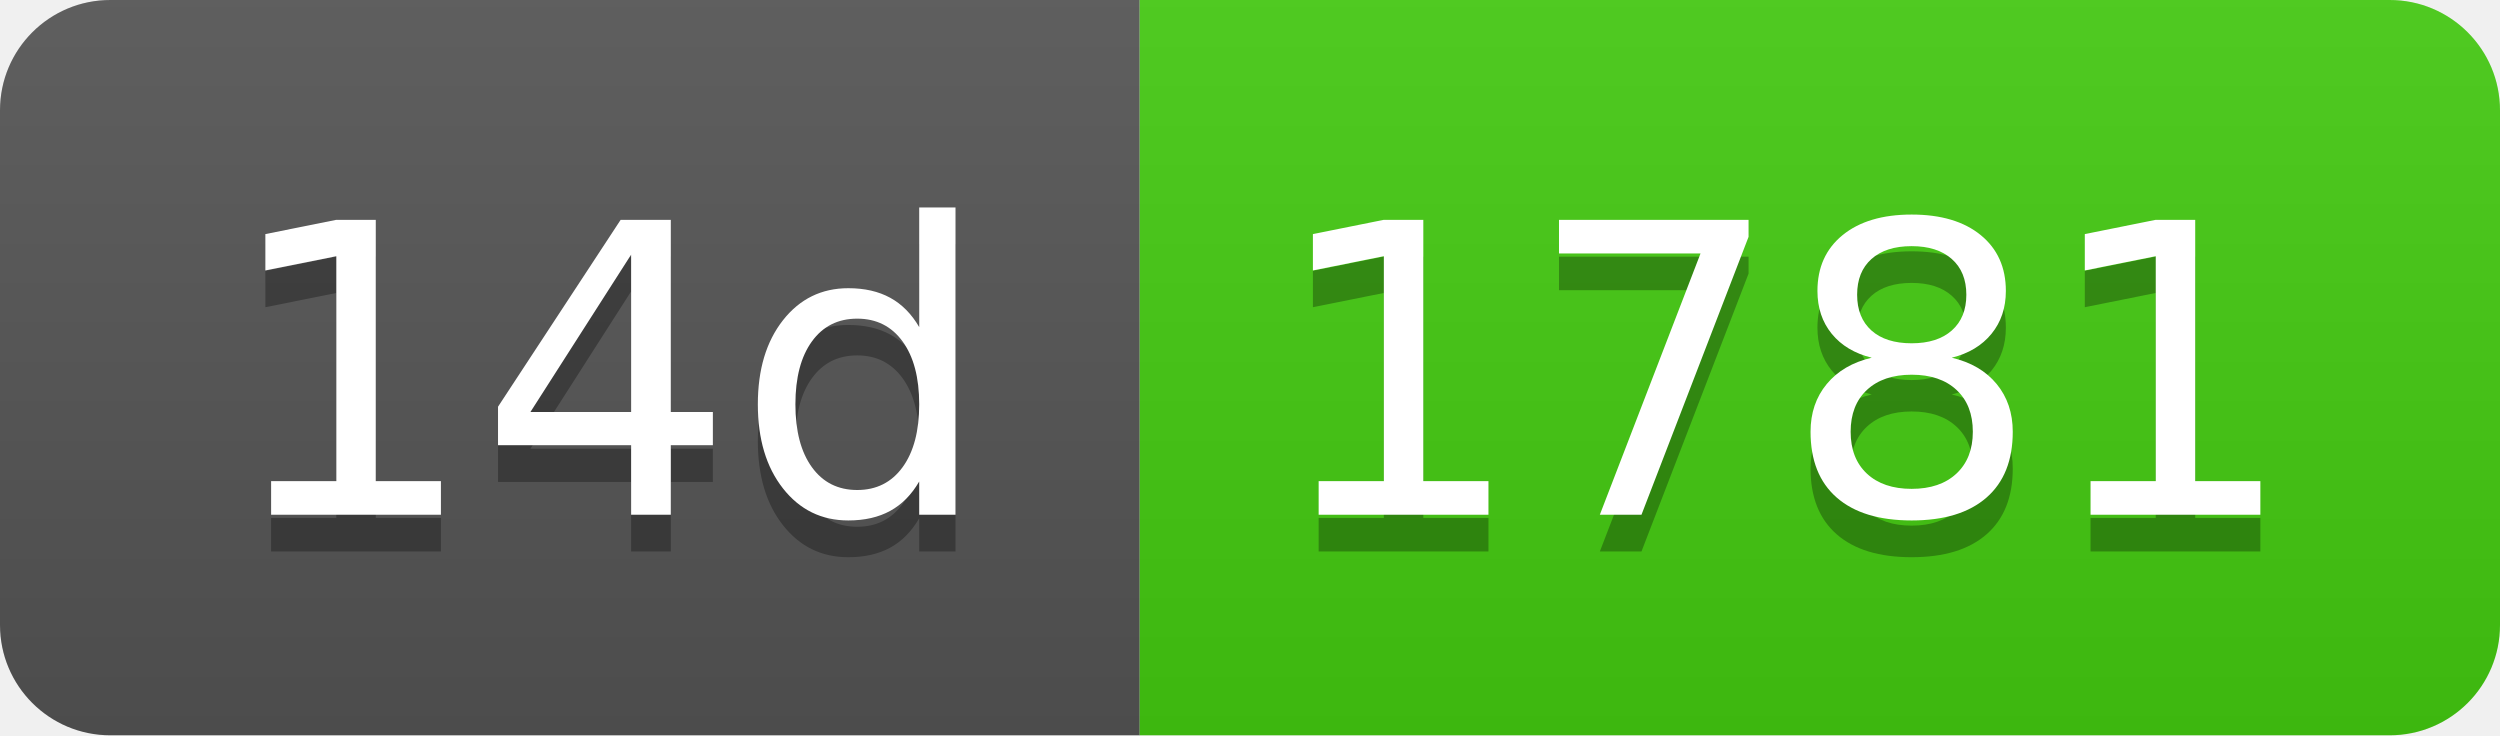
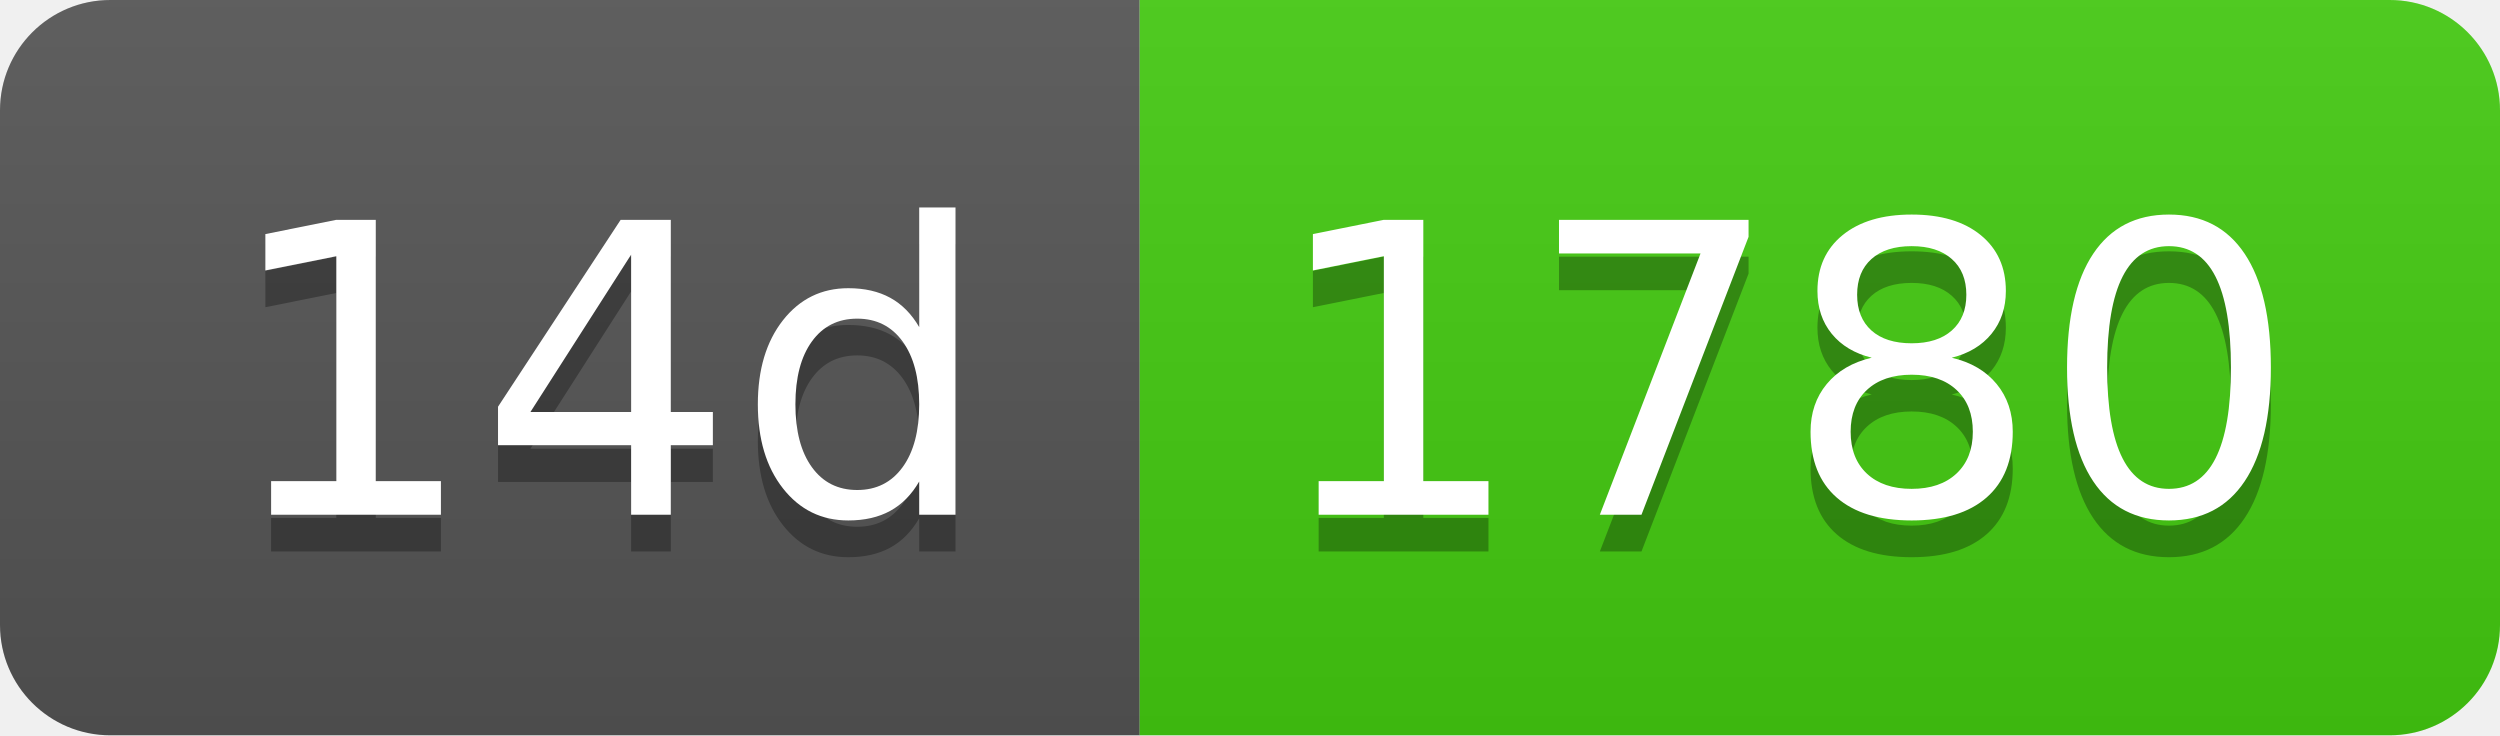
- <svg xmlns="http://www.w3.org/2000/svg" width="68" height="20" role="img" aria-label="14d: 1781">
+ <svg xmlns="http://www.w3.org/2000/svg" width="68" height="20" role="img" aria-label="14d: 1780">
  <linearGradient id="s" x2="0" y2="100%">
    <stop offset="0" stop-color="#bbb" stop-opacity=".1" />
    <stop offset="1" stop-opacity=".1" />
  </linearGradient>
  <clipPath id="r">
    <rect width="68" height="20" rx="3" fill="#fff" />
  </clipPath>
  <g clip-path="url(#r)">
    <rect width="31" height="20" fill="#555" />
    <rect x="31" width="37" height="20" fill="#4c1" />
    <rect width="68" height="20" fill="url(#s)" />
  </g>
  <g fill="#fff" text-anchor="middle" font-family="Verdana,Geneva,DejaVu Sans,sans-serif" text-rendering="geometricPrecision" font-size="110">
    <text aria-hidden="true" x="165" y="150" fill="#010101" fill-opacity=".3" transform="scale(.1)" textLength="210">14d</text>
    <text x="165" y="140" transform="scale(.1)" fill="#fff" textLength="210">14d</text>
-     <text aria-hidden="true" x="485" y="150" fill="#010101" fill-opacity=".3" transform="scale(.1)" textLength="270">1781</text>
-     <text x="485" y="140" transform="scale(.1)" fill="#fff" textLength="270">1781</text>
+     <text aria-hidden="true" x="485" y="150" fill="#010101" fill-opacity=".3" transform="scale(.1)" textLength="270">1780</text>
+     <text x="485" y="140" transform="scale(.1)" fill="#fff" textLength="270">1780</text>
  </g>
</svg>
